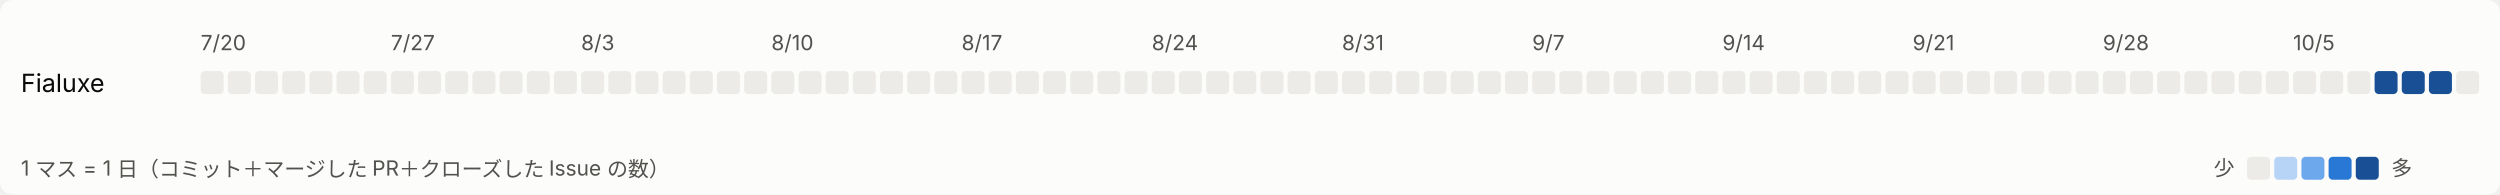
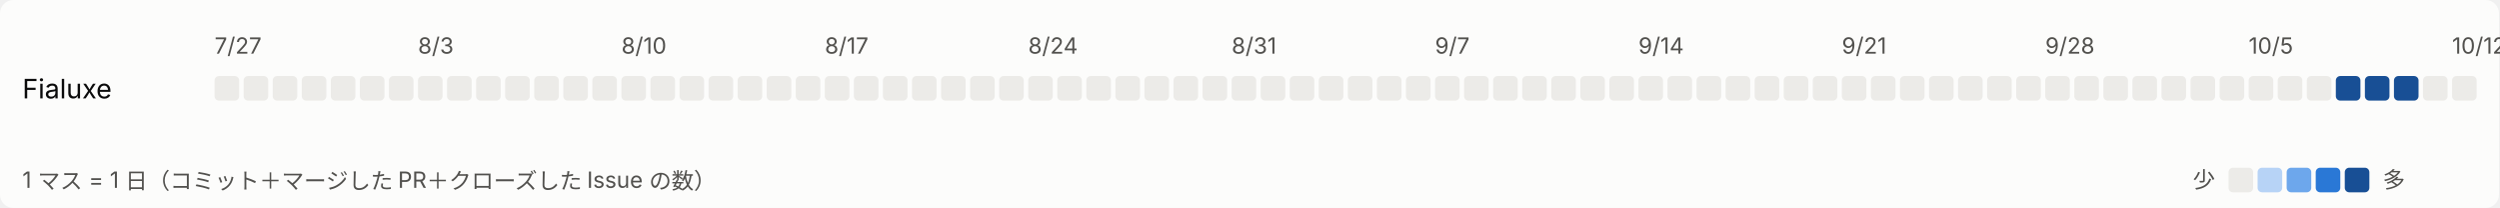
- <svg xmlns="http://www.w3.org/2000/svg" width="1196" height="93" viewBox="0 0 1196 93" role="img" aria-label="日ごとの活動">
+ <svg xmlns="http://www.w3.org/2000/svg" width="1118" height="93" viewBox="0 0 1118 93" role="img" aria-label="日ごとの活動">
  <style>
svg{font-family:system-ui,-apple-system,'Segoe UI','Hiragino Sans','Noto Sans JP',sans-serif}
.bg{fill:#fcfcfb}.t1{fill:#0b0b0b;font-size:12px}.t2{fill:#52514e;font-size:10px}.l0{fill:#ecebe8}.l1{fill:#b7d3f6}.l2{fill:#6da7ec}.l3{fill:#2a78d6}.l4{fill:#184f95}
@media (prefers-color-scheme: dark){.bg{fill:#1a1a19}.t1{fill:#ffffff}.t2{fill:#c3c2b7}.l0{fill:#2c2c2a}.l1{fill:#184f95}.l2{fill:#256abf}.l3{fill:#3987e5}.l4{fill:#86b6ef}}
</style>
-   <rect class="bg" width="1196" height="93" rx="6" />
-   <text class="t2" x="96" y="24">7/20</text>
-   <text class="t2" x="187" y="24">7/27</text>
-   <text class="t2" x="278" y="24">8/3</text>
-   <text class="t2" x="369" y="24">8/10</text>
-   <text class="t2" x="460" y="24">8/17</text>
-   <text class="t2" x="551" y="24">8/24</text>
-   <text class="t2" x="642" y="24">8/31</text>
-   <text class="t2" x="733" y="24">9/7</text>
-   <text class="t2" x="824" y="24">9/14</text>
-   <text class="t2" x="915" y="24">9/21</text>
-   <text class="t2" x="1006" y="24">9/28</text>
-   <text class="t2" x="1097" y="24">10/5</text>
+   <rect class="bg" width="1118" height="93" rx="6" />
+   <text class="t2" x="96" y="24">7/27</text>
+   <text class="t2" x="187" y="24">8/3</text>
+   <text class="t2" x="278" y="24">8/10</text>
+   <text class="t2" x="369" y="24">8/17</text>
+   <text class="t2" x="460" y="24">8/24</text>
+   <text class="t2" x="551" y="24">8/31</text>
+   <text class="t2" x="642" y="24">9/7</text>
+   <text class="t2" x="733" y="24">9/14</text>
+   <text class="t2" x="824" y="24">9/21</text>
+   <text class="t2" x="915" y="24">9/28</text>
+   <text class="t2" x="1006" y="24">10/5</text>
+   <text class="t2" x="1097" y="24">10/12</text>
  <text class="t1" x="10" y="44">Fialuxe</text>
  <rect class="l0" x="96" y="34" width="11" height="11" rx="2" />
  <rect class="l0" x="109" y="34" width="11" height="11" rx="2" />
  <rect class="l0" x="122" y="34" width="11" height="11" rx="2" />
  <rect class="l0" x="135" y="34" width="11" height="11" rx="2" />
  <rect class="l0" x="148" y="34" width="11" height="11" rx="2" />
  <rect class="l0" x="161" y="34" width="11" height="11" rx="2" />
  <rect class="l0" x="174" y="34" width="11" height="11" rx="2" />
  <rect class="l0" x="187" y="34" width="11" height="11" rx="2" />
  <rect class="l0" x="200" y="34" width="11" height="11" rx="2" />
  <rect class="l0" x="213" y="34" width="11" height="11" rx="2" />
  <rect class="l0" x="226" y="34" width="11" height="11" rx="2" />
  <rect class="l0" x="239" y="34" width="11" height="11" rx="2" />
  <rect class="l0" x="252" y="34" width="11" height="11" rx="2" />
  <rect class="l0" x="265" y="34" width="11" height="11" rx="2" />
  <rect class="l0" x="278" y="34" width="11" height="11" rx="2" />
  <rect class="l0" x="291" y="34" width="11" height="11" rx="2" />
  <rect class="l0" x="304" y="34" width="11" height="11" rx="2" />
  <rect class="l0" x="317" y="34" width="11" height="11" rx="2" />
  <rect class="l0" x="330" y="34" width="11" height="11" rx="2" />
  <rect class="l0" x="343" y="34" width="11" height="11" rx="2" />
  <rect class="l0" x="356" y="34" width="11" height="11" rx="2" />
  <rect class="l0" x="369" y="34" width="11" height="11" rx="2" />
  <rect class="l0" x="382" y="34" width="11" height="11" rx="2" />
  <rect class="l0" x="395" y="34" width="11" height="11" rx="2" />
  <rect class="l0" x="408" y="34" width="11" height="11" rx="2" />
  <rect class="l0" x="421" y="34" width="11" height="11" rx="2" />
  <rect class="l0" x="434" y="34" width="11" height="11" rx="2" />
  <rect class="l0" x="447" y="34" width="11" height="11" rx="2" />
  <rect class="l0" x="460" y="34" width="11" height="11" rx="2" />
  <rect class="l0" x="473" y="34" width="11" height="11" rx="2" />
  <rect class="l0" x="486" y="34" width="11" height="11" rx="2" />
  <rect class="l0" x="499" y="34" width="11" height="11" rx="2" />
  <rect class="l0" x="512" y="34" width="11" height="11" rx="2" />
  <rect class="l0" x="525" y="34" width="11" height="11" rx="2" />
  <rect class="l0" x="538" y="34" width="11" height="11" rx="2" />
  <rect class="l0" x="551" y="34" width="11" height="11" rx="2" />
  <rect class="l0" x="564" y="34" width="11" height="11" rx="2" />
  <rect class="l0" x="577" y="34" width="11" height="11" rx="2" />
  <rect class="l0" x="590" y="34" width="11" height="11" rx="2" />
  <rect class="l0" x="603" y="34" width="11" height="11" rx="2" />
  <rect class="l0" x="616" y="34" width="11" height="11" rx="2" />
  <rect class="l0" x="629" y="34" width="11" height="11" rx="2" />
  <rect class="l0" x="642" y="34" width="11" height="11" rx="2" />
  <rect class="l0" x="655" y="34" width="11" height="11" rx="2" />
  <rect class="l0" x="668" y="34" width="11" height="11" rx="2" />
  <rect class="l0" x="681" y="34" width="11" height="11" rx="2" />
  <rect class="l0" x="694" y="34" width="11" height="11" rx="2" />
  <rect class="l0" x="707" y="34" width="11" height="11" rx="2" />
  <rect class="l0" x="720" y="34" width="11" height="11" rx="2" />
  <rect class="l0" x="733" y="34" width="11" height="11" rx="2" />
  <rect class="l0" x="746" y="34" width="11" height="11" rx="2" />
  <rect class="l0" x="759" y="34" width="11" height="11" rx="2" />
  <rect class="l0" x="772" y="34" width="11" height="11" rx="2" />
  <rect class="l0" x="785" y="34" width="11" height="11" rx="2" />
  <rect class="l0" x="798" y="34" width="11" height="11" rx="2" />
  <rect class="l0" x="811" y="34" width="11" height="11" rx="2" />
  <rect class="l0" x="824" y="34" width="11" height="11" rx="2" />
  <rect class="l0" x="837" y="34" width="11" height="11" rx="2" />
  <rect class="l0" x="850" y="34" width="11" height="11" rx="2" />
  <rect class="l0" x="863" y="34" width="11" height="11" rx="2" />
  <rect class="l0" x="876" y="34" width="11" height="11" rx="2" />
  <rect class="l0" x="889" y="34" width="11" height="11" rx="2" />
  <rect class="l0" x="902" y="34" width="11" height="11" rx="2" />
  <rect class="l0" x="915" y="34" width="11" height="11" rx="2" />
  <rect class="l0" x="928" y="34" width="11" height="11" rx="2" />
  <rect class="l0" x="941" y="34" width="11" height="11" rx="2" />
  <rect class="l0" x="954" y="34" width="11" height="11" rx="2" />
  <rect class="l0" x="967" y="34" width="11" height="11" rx="2" />
  <rect class="l0" x="980" y="34" width="11" height="11" rx="2" />
  <rect class="l0" x="993" y="34" width="11" height="11" rx="2" />
  <rect class="l0" x="1006" y="34" width="11" height="11" rx="2" />
  <rect class="l0" x="1019" y="34" width="11" height="11" rx="2" />
  <rect class="l0" x="1032" y="34" width="11" height="11" rx="2" />
-   <rect class="l0" x="1045" y="34" width="11" height="11" rx="2" />
-   <rect class="l0" x="1058" y="34" width="11" height="11" rx="2" />
-   <rect class="l0" x="1071" y="34" width="11" height="11" rx="2" />
+   <rect class="l4" x="1045" y="34" width="11" height="11" rx="2" />
+   <rect class="l4" x="1058" y="34" width="11" height="11" rx="2" />
+   <rect class="l4" x="1071" y="34" width="11" height="11" rx="2" />
  <rect class="l0" x="1084" y="34" width="11" height="11" rx="2" />
  <rect class="l0" x="1097" y="34" width="11" height="11" rx="2" />
-   <rect class="l0" x="1110" y="34" width="11" height="11" rx="2" />
-   <rect class="l0" x="1123" y="34" width="11" height="11" rx="2" />
-   <rect class="l4" x="1136" y="34" width="11" height="11" rx="2" />
-   <rect class="l4" x="1149" y="34" width="11" height="11" rx="2" />
-   <rect class="l4" x="1162" y="34" width="11" height="11" rx="2" />
-   <rect class="l0" x="1175" y="34" width="11" height="11" rx="2" />
  <text class="t2" x="10" y="84">1 マス = 1 日（コミット＋マージした PR＋クローズした Issue の数）</text>
-   <text class="t2" x="1059" y="84">少</text>
-   <rect class="l0" x="1075" y="75" width="11" height="11" rx="2" />
-   <rect class="l1" x="1088" y="75" width="11" height="11" rx="2" />
-   <rect class="l2" x="1101" y="75" width="11" height="11" rx="2" />
-   <rect class="l3" x="1114" y="75" width="11" height="11" rx="2" />
-   <rect class="l4" x="1127" y="75" width="11" height="11" rx="2" />
-   <text class="t2" x="1144" y="84">多</text>
+   <text class="t2" x="981" y="84">少</text>
+   <rect class="l0" x="997" y="75" width="11" height="11" rx="2" />
+   <rect class="l1" x="1010" y="75" width="11" height="11" rx="2" />
+   <rect class="l2" x="1023" y="75" width="11" height="11" rx="2" />
+   <rect class="l3" x="1036" y="75" width="11" height="11" rx="2" />
+   <rect class="l4" x="1049" y="75" width="11" height="11" rx="2" />
+   <text class="t2" x="1066" y="84">多</text>
</svg>
